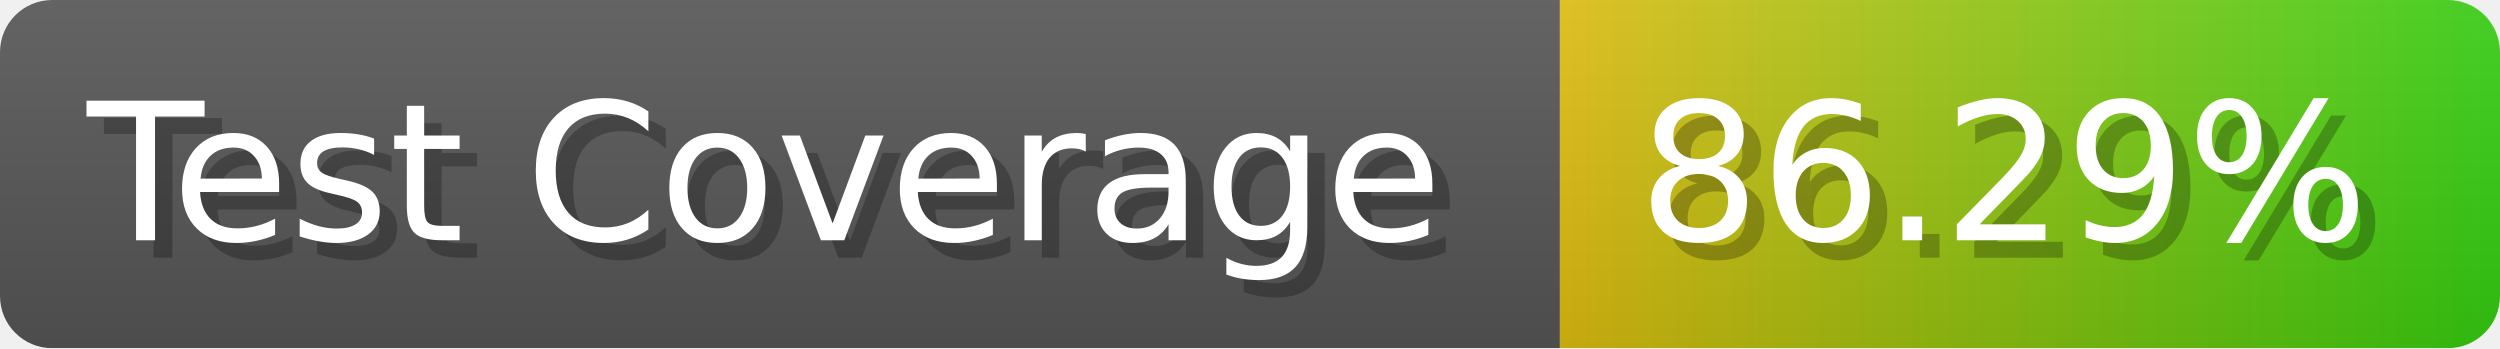
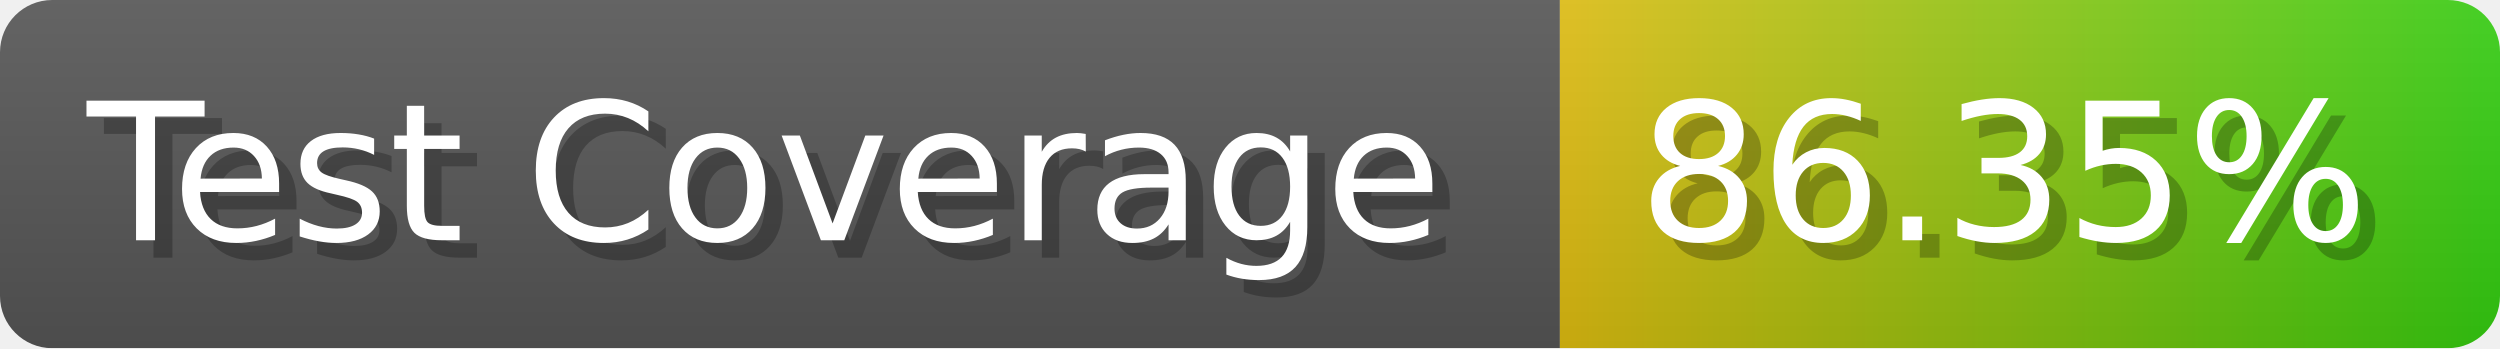
- <svg xmlns="http://www.w3.org/2000/svg" width="143.6" height="20" viewBox="0 0 1436 200" role="img" aria-label="Test Coverage: 86.29%">
+ <svg xmlns="http://www.w3.org/2000/svg" width="143.6" height="20" viewBox="0 0 1436 200" role="img" aria-label="Test Coverage: 86.35%">
  <linearGradient id="a" x2="0" y2="100%">
    <stop offset="0" stop-opacity=".1" stop-color="#EEE" />
    <stop offset="1" stop-opacity=".1" />
  </linearGradient>
  <mask id="m">
    <rect width="1436" height="200" rx="30" fill="#FFF" />
  </mask>
  <g mask="url(#m)">
    <rect width="896" height="200" fill="#555" />
    <rect width="540" height="200" fill="url(#x)" x="896" />
    <rect width="1436" height="200" fill="url(#a)" />
  </g>
  <g aria-hidden="true" fill="#fff" text-anchor="start" font-family="Verdana,DejaVu Sans,sans-serif" font-size="110">
    <text x="60" y="148" textLength="796" fill="#000" opacity="0.25">Test Coverage</text>
    <text x="50" y="138" textLength="796">Test Coverage</text>
-     <text x="951" y="148" textLength="440" fill="#000" opacity="0.25">86.29%</text>
-     <text x="941" y="138" textLength="440">86.29%</text>
+     <text x="951" y="148" textLength="440" fill="#000" opacity="0.25">86.35%</text>
+     <text x="941" y="138" textLength="440">86.35%</text>
  </g>
  <linearGradient id="x" x1="0%" y1="0%" x2="100%" y2="0%">
    <stop offset="0%" style="stop-color:#DB1" />
    <stop offset="100%" style="stop-color:#3C1" />
  </linearGradient>
</svg>
